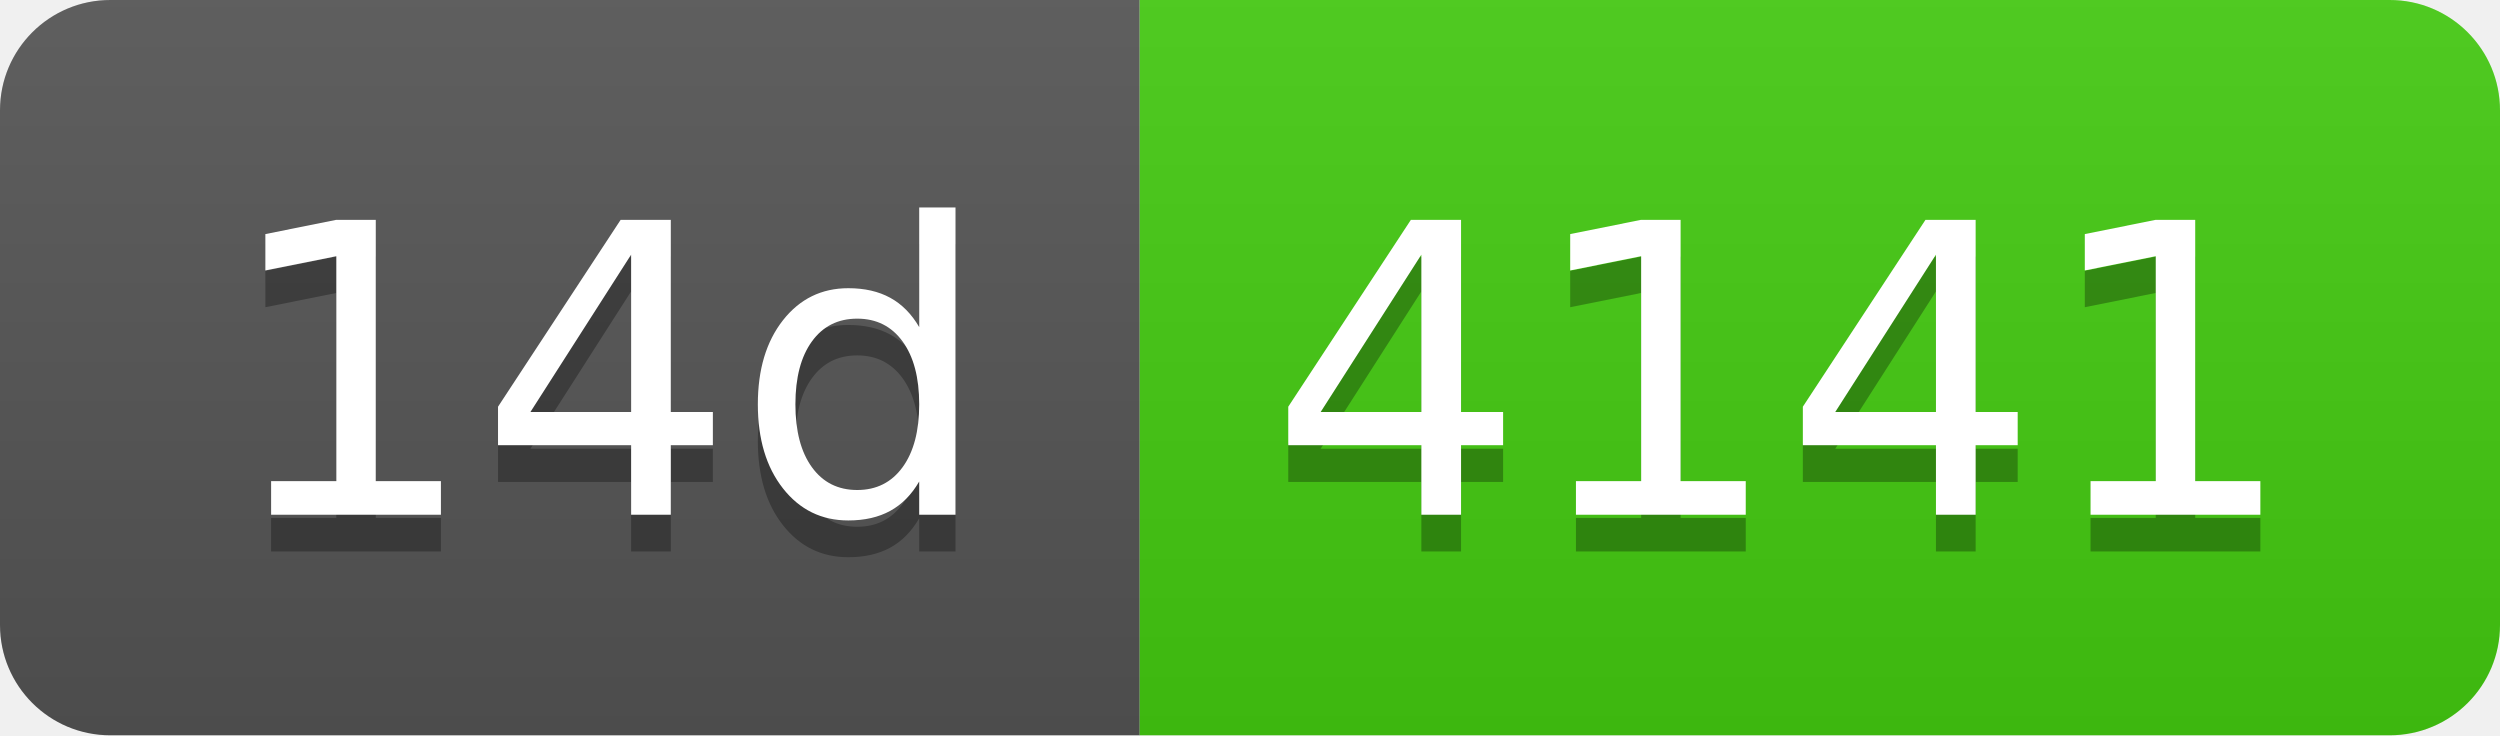
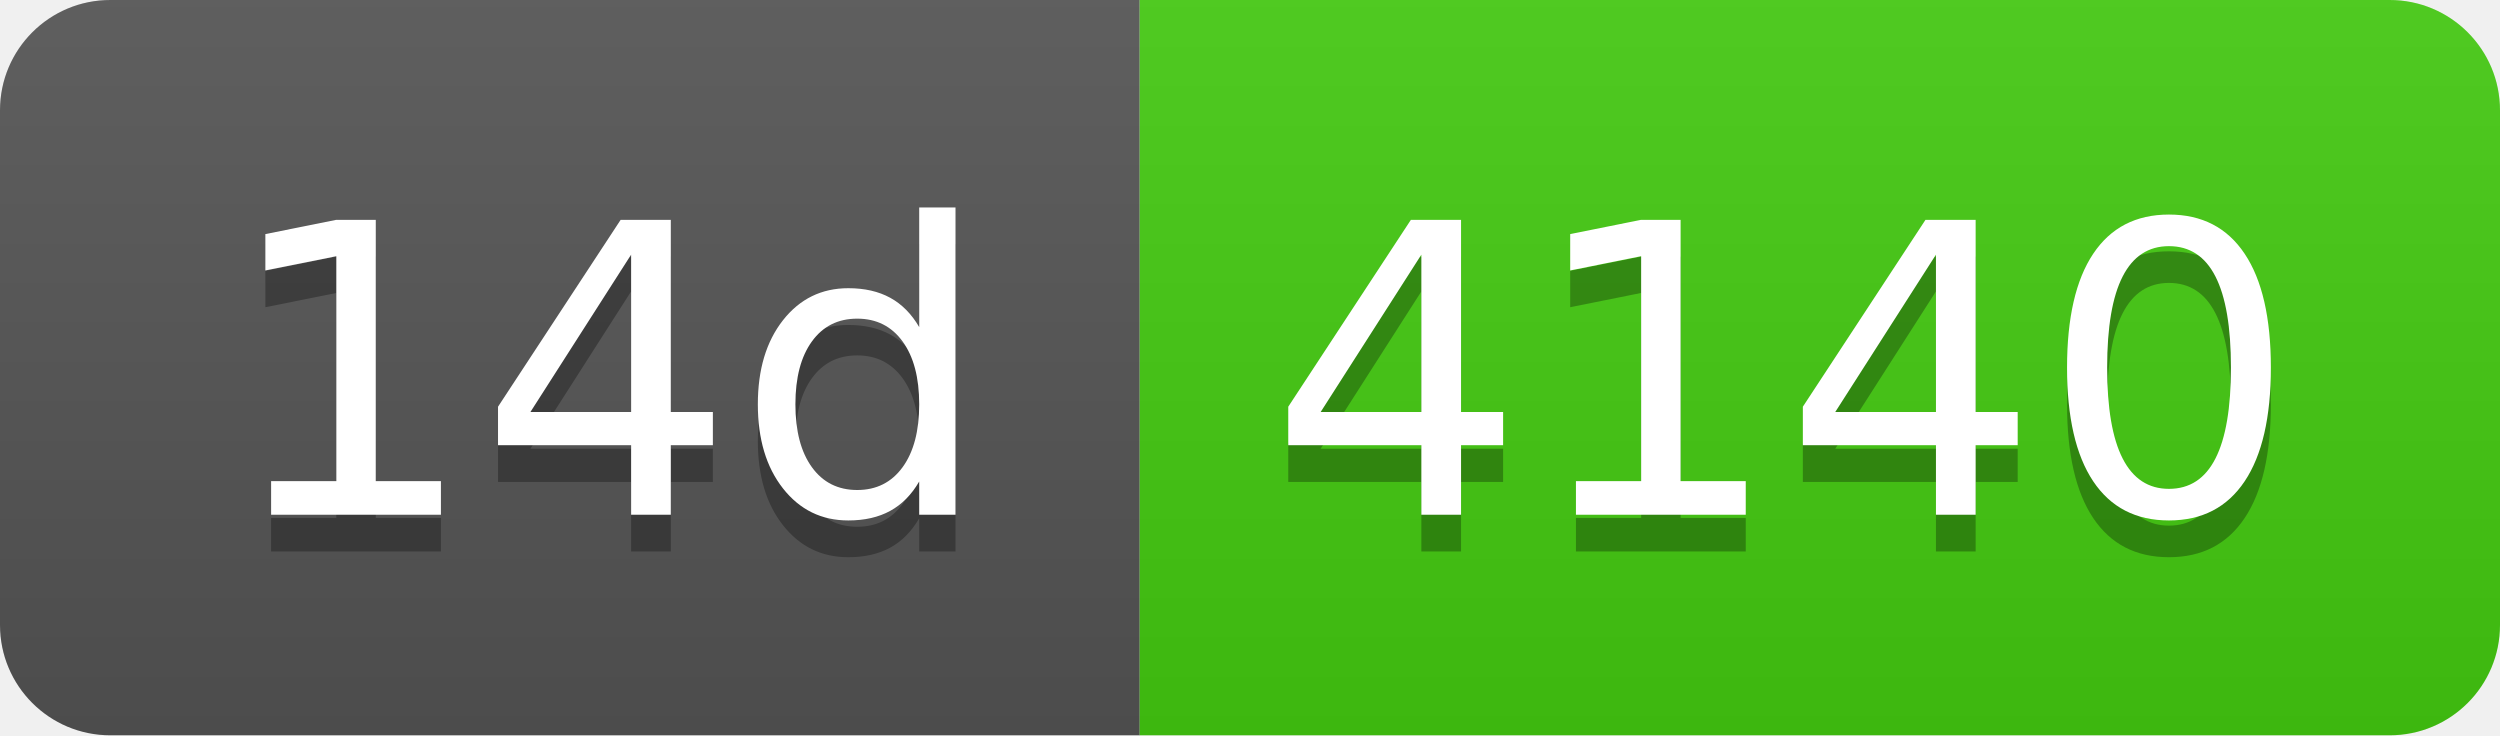
- <svg xmlns="http://www.w3.org/2000/svg" width="68" height="20" role="img" aria-label="14d: 4141">
+ <svg xmlns="http://www.w3.org/2000/svg" width="68" height="20" role="img" aria-label="14d: 4140">
  <linearGradient id="s" x2="0" y2="100%">
    <stop offset="0" stop-color="#bbb" stop-opacity=".1" />
    <stop offset="1" stop-opacity=".1" />
  </linearGradient>
  <clipPath id="r">
    <rect width="68" height="20" rx="3" fill="#fff" />
  </clipPath>
  <g clip-path="url(#r)">
    <rect width="31" height="20" fill="#555" />
    <rect x="31" width="37" height="20" fill="#4c1" />
    <rect width="68" height="20" fill="url(#s)" />
  </g>
  <g fill="#fff" text-anchor="middle" font-family="Verdana,Geneva,DejaVu Sans,sans-serif" text-rendering="geometricPrecision" font-size="110">
    <text aria-hidden="true" x="165" y="150" fill="#010101" fill-opacity=".3" transform="scale(.1)" textLength="210">14d</text>
    <text x="165" y="140" transform="scale(.1)" fill="#fff" textLength="210">14d</text>
-     <text aria-hidden="true" x="485" y="150" fill="#010101" fill-opacity=".3" transform="scale(.1)" textLength="270">4141</text>
-     <text x="485" y="140" transform="scale(.1)" fill="#fff" textLength="270">4141</text>
+     <text aria-hidden="true" x="485" y="150" fill="#010101" fill-opacity=".3" transform="scale(.1)" textLength="270">4140</text>
+     <text x="485" y="140" transform="scale(.1)" fill="#fff" textLength="270">4140</text>
  </g>
</svg>
